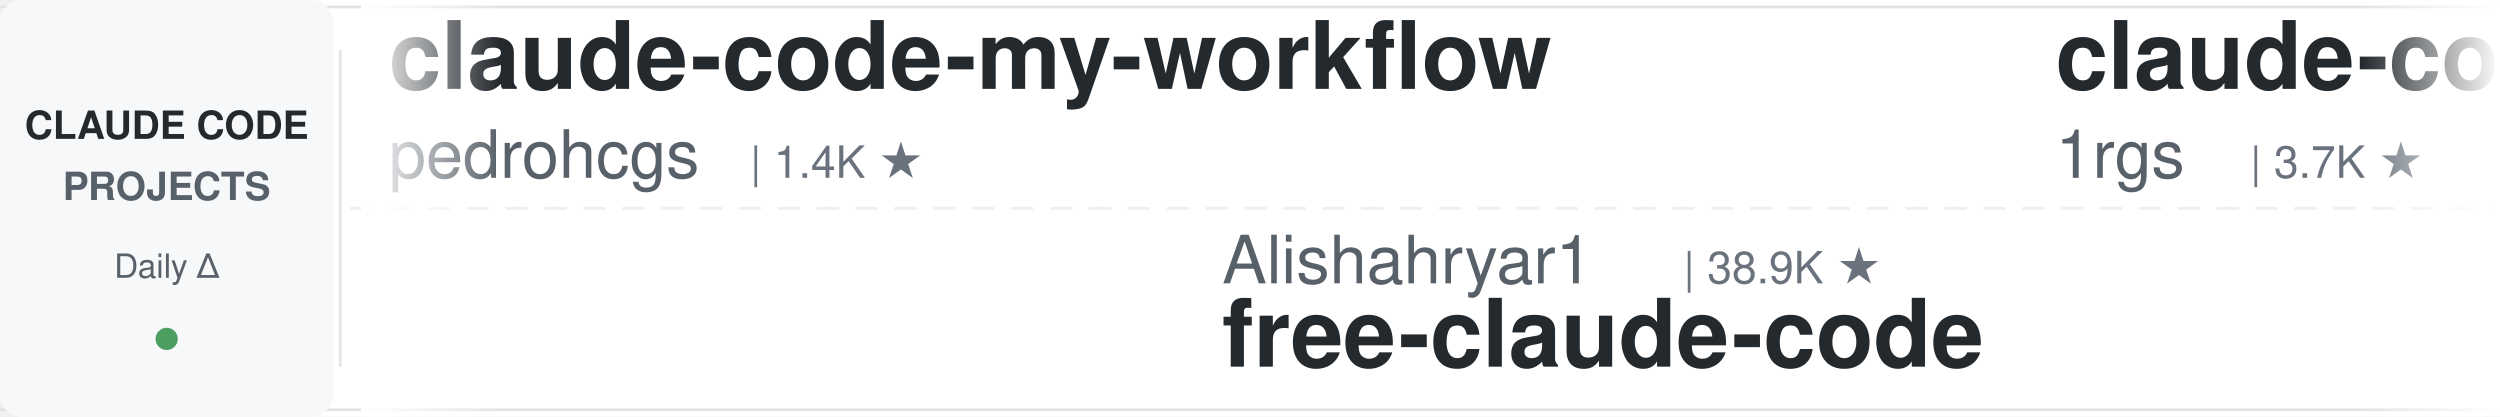
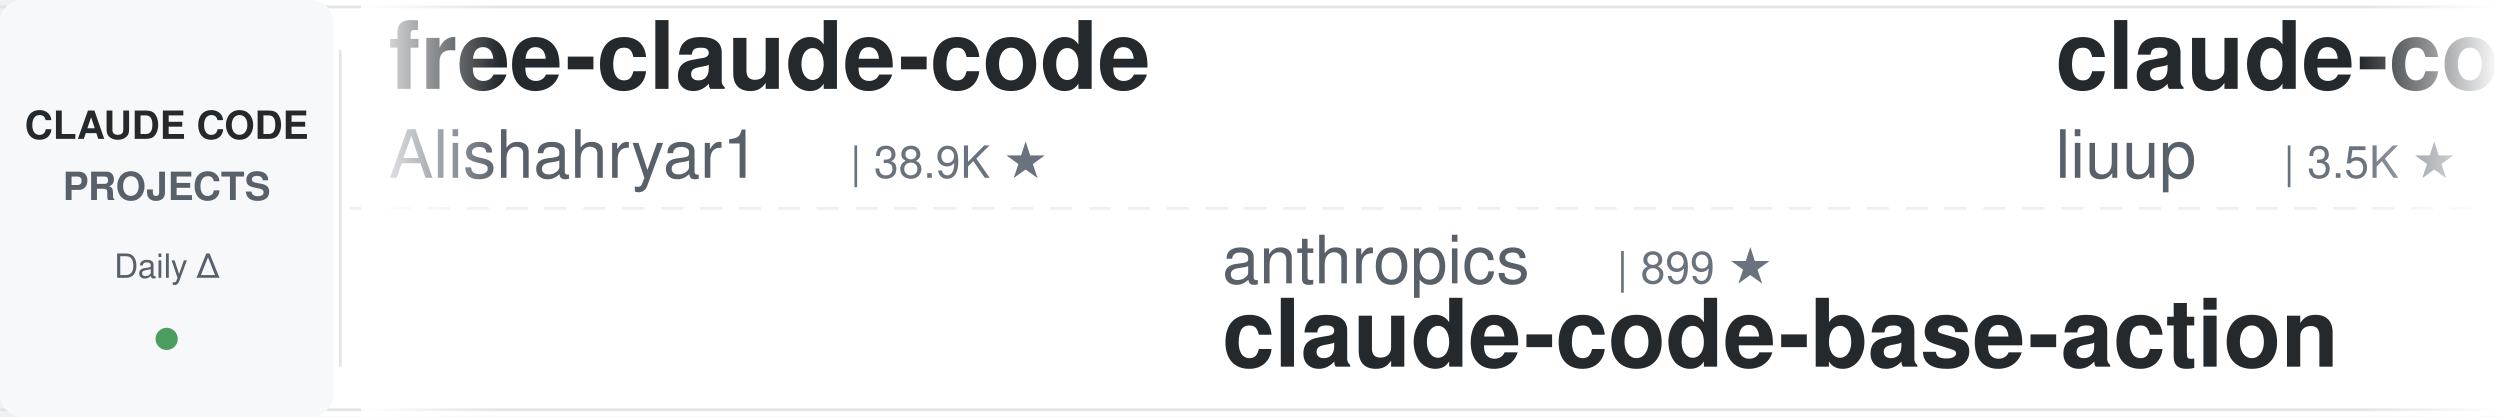
<svg xmlns="http://www.w3.org/2000/svg" width="900" height="150">
  <defs>
    <linearGradient id="leftFade" x1="0%" y1="0%" x2="100%" y2="0%">
      <stop offset="0%" style="stop-color:#ffffff;stop-opacity:1" />
      <stop offset="100%" style="stop-color:#ffffff;stop-opacity:0" />
    </linearGradient>
    <linearGradient id="rightFade" x1="0%" y1="0%" x2="100%" y2="0%">
      <stop offset="0%" style="stop-color:#ffffff;stop-opacity:0" />
      <stop offset="100%" style="stop-color:#ffffff;stop-opacity:1" />
    </linearGradient>
  </defs>
  <rect width="900" height="150" fill="#ffffff" rx="8" />
  <rect x="0" y="2" width="900" height="1" fill="#e1e4e8" />
  <rect x="0" y="147" width="900" height="1" fill="#e1e4e8" />
  <line x1="0" y1="75" x2="900" y2="75" stroke="#e1e4e8" stroke-width="1" stroke-dasharray="8 6" opacity="0.6" />
  <rect x="0" y="0" width="120" height="150" fill="#f6f8fa" rx="8" />
  <text x="60" y="50" font-family="-apple-system, BlinkMacSystemFont, 'Segoe UI', Helvetica, Arial, sans-serif" font-size="14" font-weight="600" fill="#24292e" text-anchor="middle">CLAUDE CODE</text>
  <text x="60" y="72" font-family="-apple-system, BlinkMacSystemFont, 'Segoe UI', Helvetica, Arial, sans-serif" font-size="14" font-weight="600" fill="#586069" text-anchor="middle">PROJECTS</text>
  <text x="60" y="100" font-family="-apple-system, BlinkMacSystemFont, 'Segoe UI', Helvetica, Arial, sans-serif" font-size="12" font-weight="500" fill="#586069" text-anchor="middle">Daily Δ</text>
  <circle cx="60" cy="122" r="4" fill="#22863a" opacity="0.8" />
  <rect x="122" y="18" width="1" height="114" fill="#e1e4e8" />
  <clipPath id="tickerClip">
    <rect x="130" y="0" width="770" height="150" />
  </clipPath>
  <g clip-path="url(#tickerClip)">
    <g id="tickerItems">
      <animateTransform attributeName="transform" attributeType="XML" type="translate" from="0 0" to="-3000 0" dur="54s" repeatCount="indefinite" />
      <g transform="translate(0, 0)">
-         <text x="140" y="32" font-family="-apple-system, BlinkMacSystemFont, 'Segoe UI', Helvetica, Arial, sans-serif" font-size="34" font-weight="600" fill="#24292e">claude-code-my-workflow</text>
-         <text x="140" y="64" font-family="-apple-system, BlinkMacSystemFont, 'Segoe UI', Helvetica, Arial, sans-serif" font-size="24" font-weight="400" fill="#586069">pedrohcgs</text>
-         <text x="270" y="64" font-family="-apple-system, BlinkMacSystemFont, 'Segoe UI', Helvetica, Arial, sans-serif" font-size="16" font-weight="500" fill="#6a737d">| 1.4K ★</text>
+         <text x="140" y="32" font-family="-apple-system, BlinkMacSystemFont, 'Segoe UI', Helvetica, Arial, sans-serif" font-size="34" font-weight="600" fill="#24292e">free-claude-code</text>
+         <text x="140" y="64" font-family="-apple-system, BlinkMacSystemFont, 'Segoe UI', Helvetica, Arial, sans-serif" font-size="24" font-weight="400" fill="#586069">Alishahryar1</text>
+         <text x="306" y="64" font-family="-apple-system, BlinkMacSystemFont, 'Segoe UI', Helvetica, Arial, sans-serif" font-size="16" font-weight="500" fill="#6a737d">| 38.9K ★</text>
      </g>
      <g transform="translate(300, 0)">
-         <text x="140" y="102" font-family="-apple-system, BlinkMacSystemFont, 'Segoe UI', Helvetica, Arial, sans-serif" font-size="24" font-weight="400" fill="#586069">Alishahryar1</text>
-         <text x="306" y="102" font-family="-apple-system, BlinkMacSystemFont, 'Segoe UI', Helvetica, Arial, sans-serif" font-size="16" font-weight="500" fill="#6a737d">| 38.9K ★</text>
-         <text x="140" y="132" font-family="-apple-system, BlinkMacSystemFont, 'Segoe UI', Helvetica, Arial, sans-serif" font-size="34" font-weight="600" fill="#24292e">free-claude-code</text>
+         <text x="140" y="102" font-family="-apple-system, BlinkMacSystemFont, 'Segoe UI', Helvetica, Arial, sans-serif" font-size="24" font-weight="400" fill="#586069">anthropics</text>
+         <text x="282" y="102" font-family="-apple-system, BlinkMacSystemFont, 'Segoe UI', Helvetica, Arial, sans-serif" font-size="16" font-weight="500" fill="#6a737d">| 899 ★</text>
+         <text x="140" y="132" font-family="-apple-system, BlinkMacSystemFont, 'Segoe UI', Helvetica, Arial, sans-serif" font-size="34" font-weight="600" fill="#24292e">claude-code-base-action</text>
      </g>
      <g transform="translate(600, 0)">
-         <text x="140" y="32" font-family="-apple-system, BlinkMacSystemFont, 'Segoe UI', Helvetica, Arial, sans-serif" font-size="34" font-weight="600" fill="#24292e">claude-code-proxy</text>
-         <text x="140" y="64" font-family="-apple-system, BlinkMacSystemFont, 'Segoe UI', Helvetica, Arial, sans-serif" font-size="24" font-weight="400" fill="#586069">1rgs</text>
-         <text x="210" y="64" font-family="-apple-system, BlinkMacSystemFont, 'Segoe UI', Helvetica, Arial, sans-serif" font-size="16" font-weight="500" fill="#6a737d">| 3.7K ★</text>
+         <text x="140" y="32" font-family="-apple-system, BlinkMacSystemFont, 'Segoe UI', Helvetica, Arial, sans-serif" font-size="34" font-weight="600" fill="#24292e">claude-code-analysis</text>
+         <text x="140" y="64" font-family="-apple-system, BlinkMacSystemFont, 'Segoe UI', Helvetica, Arial, sans-serif" font-size="24" font-weight="400" fill="#586069">liuup</text>
+         <text x="222" y="64" font-family="-apple-system, BlinkMacSystemFont, 'Segoe UI', Helvetica, Arial, sans-serif" font-size="16" font-weight="500" fill="#6a737d">| 3.5K ★</text>
      </g>
      <g transform="translate(900, 0)">
-         <text x="140" y="102" font-family="-apple-system, BlinkMacSystemFont, 'Segoe UI', Helvetica, Arial, sans-serif" font-size="24" font-weight="400" fill="#586069">digitalsamba</text>
-         <text x="306" y="102" font-family="-apple-system, BlinkMacSystemFont, 'Segoe UI', Helvetica, Arial, sans-serif" font-size="16" font-weight="500" fill="#6a737d">| 1.7K ★</text>
-         <text x="140" y="132" font-family="-apple-system, BlinkMacSystemFont, 'Segoe UI', Helvetica, Arial, sans-serif" font-size="34" font-weight="600" fill="#24292e">claude-code-video-toolki...</text>
+         <text x="140" y="102" font-family="-apple-system, BlinkMacSystemFont, 'Segoe UI', Helvetica, Arial, sans-serif" font-size="24" font-weight="400" fill="#586069">router-for-me</text>
+         <text x="318" y="102" font-family="-apple-system, BlinkMacSystemFont, 'Segoe UI', Helvetica, Arial, sans-serif" font-size="16" font-weight="500" fill="#6a737d">| 39.4K ★</text>
+         <text x="140" y="132" font-family="-apple-system, BlinkMacSystemFont, 'Segoe UI', Helvetica, Arial, sans-serif" font-size="34" font-weight="600" fill="#24292e">CLIProxyAPI</text>
      </g>
      <g transform="translate(1200, 0)">
+         <text x="140" y="32" font-family="-apple-system, BlinkMacSystemFont, 'Segoe UI', Helvetica, Arial, sans-serif" font-size="34" font-weight="600" fill="#24292e">edmunds-claude-code</text>
+         <text x="140" y="64" font-family="-apple-system, BlinkMacSystemFont, 'Segoe UI', Helvetica, Arial, sans-serif" font-size="24" font-weight="400" fill="#586069">edmund-io</text>
+         <text x="270" y="64" font-family="-apple-system, BlinkMacSystemFont, 'Segoe UI', Helvetica, Arial, sans-serif" font-size="16" font-weight="500" fill="#6a737d">| 1.5K ★</text>
+       </g>
+       <g transform="translate(1500, 0)">
+         <text x="140" y="102" font-family="-apple-system, BlinkMacSystemFont, 'Segoe UI', Helvetica, Arial, sans-serif" font-size="24" font-weight="400" fill="#586069">1rgs</text>
+         <text x="210" y="102" font-family="-apple-system, BlinkMacSystemFont, 'Segoe UI', Helvetica, Arial, sans-serif" font-size="16" font-weight="500" fill="#6a737d">| 3.7K ★</text>
+         <text x="140" y="132" font-family="-apple-system, BlinkMacSystemFont, 'Segoe UI', Helvetica, Arial, sans-serif" font-size="34" font-weight="600" fill="#24292e">claude-code-proxy</text>
+       </g>
+       <g transform="translate(1800, 0)">
        <text x="140" y="32" font-family="-apple-system, BlinkMacSystemFont, 'Segoe UI', Helvetica, Arial, sans-serif" font-size="34" font-weight="600" fill="#24292e">claude_code_src</text>
        <text x="140" y="64" font-family="-apple-system, BlinkMacSystemFont, 'Segoe UI', Helvetica, Arial, sans-serif" font-size="24" font-weight="400" fill="#586069">ponponon</text>
        <text x="258" y="64" font-family="-apple-system, BlinkMacSystemFont, 'Segoe UI', Helvetica, Arial, sans-serif" font-size="16" font-weight="500" fill="#6a737d">| 2.3K ★</text>
      </g>
-       <g transform="translate(1500, 0)">
-         <text x="140" y="102" font-family="-apple-system, BlinkMacSystemFont, 'Segoe UI', Helvetica, Arial, sans-serif" font-size="24" font-weight="400" fill="#586069">lorryjovens-hub</text>
-         <text x="342" y="102" font-family="-apple-system, BlinkMacSystemFont, 'Segoe UI', Helvetica, Arial, sans-serif" font-size="16" font-weight="500" fill="#6a737d">| 1.7K ★</text>
-         <text x="140" y="132" font-family="-apple-system, BlinkMacSystemFont, 'Segoe UI', Helvetica, Arial, sans-serif" font-size="34" font-weight="600" fill="#24292e">claude-code-rust</text>
+       <g transform="translate(2100, 0)">
+         <text x="140" y="102" font-family="-apple-system, BlinkMacSystemFont, 'Segoe UI', Helvetica, Arial, sans-serif" font-size="24" font-weight="400" fill="#586069">Windy3f3f3f3f</text>
+         <text x="318" y="102" font-family="-apple-system, BlinkMacSystemFont, 'Segoe UI', Helvetica, Arial, sans-serif" font-size="16" font-weight="500" fill="#6a737d">| 2.2K ★</text>
+         <text x="140" y="132" font-family="-apple-system, BlinkMacSystemFont, 'Segoe UI', Helvetica, Arial, sans-serif" font-size="34" font-weight="600" fill="#24292e">claude-code-from-scratch</text>
      </g>
-       <g transform="translate(1800, 0)">
+       <g transform="translate(2400, 0)">
+         <text x="140" y="32" font-family="-apple-system, BlinkMacSystemFont, 'Segoe UI', Helvetica, Arial, sans-serif" font-size="34" font-weight="600" fill="#24292e">claude-code-security-rev...</text>
+         <text x="140" y="64" font-family="-apple-system, BlinkMacSystemFont, 'Segoe UI', Helvetica, Arial, sans-serif" font-size="24" font-weight="400" fill="#586069">anthropics</text>
+         <text x="282" y="64" font-family="-apple-system, BlinkMacSystemFont, 'Segoe UI', Helvetica, Arial, sans-serif" font-size="16" font-weight="500" fill="#6a737d">| 5.5K ★</text>
+       </g>
+       <g transform="translate(2700, 0)">
+         <text x="140" y="102" font-family="-apple-system, BlinkMacSystemFont, 'Segoe UI', Helvetica, Arial, sans-serif" font-size="24" font-weight="400" fill="#586069">AICoderTudou</text>
+         <text x="306" y="102" font-family="-apple-system, BlinkMacSystemFont, 'Segoe UI', Helvetica, Arial, sans-serif" font-size="16" font-weight="500" fill="#6a737d">| 497 ★</text>
+         <text x="140" y="132" font-family="-apple-system, BlinkMacSystemFont, 'Segoe UI', Helvetica, Arial, sans-serif" font-size="34" font-weight="600" fill="#24292e">claude-code-tudou</text>
+       </g>
+       <g transform="translate(3000, 0)">
+         <text x="140" y="32" font-family="-apple-system, BlinkMacSystemFont, 'Segoe UI', Helvetica, Arial, sans-serif" font-size="34" font-weight="600" fill="#24292e">free-claude-code</text>
+         <text x="140" y="64" font-family="-apple-system, BlinkMacSystemFont, 'Segoe UI', Helvetica, Arial, sans-serif" font-size="24" font-weight="400" fill="#586069">Alishahryar1</text>
+         <text x="306" y="64" font-family="-apple-system, BlinkMacSystemFont, 'Segoe UI', Helvetica, Arial, sans-serif" font-size="16" font-weight="500" fill="#6a737d">| 38.9K ★</text>
+       </g>
+       <g transform="translate(3300, 0)">
+         <text x="140" y="102" font-family="-apple-system, BlinkMacSystemFont, 'Segoe UI', Helvetica, Arial, sans-serif" font-size="24" font-weight="400" fill="#586069">anthropics</text>
+         <text x="282" y="102" font-family="-apple-system, BlinkMacSystemFont, 'Segoe UI', Helvetica, Arial, sans-serif" font-size="16" font-weight="500" fill="#6a737d">| 899 ★</text>
+         <text x="140" y="132" font-family="-apple-system, BlinkMacSystemFont, 'Segoe UI', Helvetica, Arial, sans-serif" font-size="34" font-weight="600" fill="#24292e">claude-code-base-action</text>
+       </g>
+       <g transform="translate(3600, 0)">
        <text x="140" y="32" font-family="-apple-system, BlinkMacSystemFont, 'Segoe UI', Helvetica, Arial, sans-serif" font-size="34" font-weight="600" fill="#24292e">claude-code-analysis</text>
        <text x="140" y="64" font-family="-apple-system, BlinkMacSystemFont, 'Segoe UI', Helvetica, Arial, sans-serif" font-size="24" font-weight="400" fill="#586069">liuup</text>
        <text x="222" y="64" font-family="-apple-system, BlinkMacSystemFont, 'Segoe UI', Helvetica, Arial, sans-serif" font-size="16" font-weight="500" fill="#6a737d">| 3.5K ★</text>
      </g>
-       <g transform="translate(2100, 0)">
-         <text x="140" y="102" font-family="-apple-system, BlinkMacSystemFont, 'Segoe UI', Helvetica, Arial, sans-serif" font-size="24" font-weight="400" fill="#586069">FlorianBruniaux</text>
-         <text x="342" y="102" font-family="-apple-system, BlinkMacSystemFont, 'Segoe UI', Helvetica, Arial, sans-serif" font-size="16" font-weight="500" fill="#6a737d">| 5.4K ★</text>
-         <text x="140" y="132" font-family="-apple-system, BlinkMacSystemFont, 'Segoe UI', Helvetica, Arial, sans-serif" font-size="34" font-weight="600" fill="#24292e">claude-code-ultimate-gui...</text>
-       </g>
-       <g transform="translate(2400, 0)">
-         <text x="140" y="32" font-family="-apple-system, BlinkMacSystemFont, 'Segoe UI', Helvetica, Arial, sans-serif" font-size="34" font-weight="600" fill="#24292e">Claude-Code-Usage-Monito...</text>
-         <text x="140" y="64" font-family="-apple-system, BlinkMacSystemFont, 'Segoe UI', Helvetica, Arial, sans-serif" font-size="24" font-weight="400" fill="#586069">Maciek-roboblog</text>
-         <text x="342" y="64" font-family="-apple-system, BlinkMacSystemFont, 'Segoe UI', Helvetica, Arial, sans-serif" font-size="16" font-weight="500" fill="#6a737d">| 8.4K ★</text>
-       </g>
-       <g transform="translate(2700, 0)">
-         <text x="140" y="102" font-family="-apple-system, BlinkMacSystemFont, 'Segoe UI', Helvetica, Arial, sans-serif" font-size="24" font-weight="400" fill="#586069">SeemSeam</text>
-         <text x="258" y="102" font-family="-apple-system, BlinkMacSystemFont, 'Segoe UI', Helvetica, Arial, sans-serif" font-size="16" font-weight="500" fill="#6a737d">| 3.2K ★</text>
-         <text x="140" y="132" font-family="-apple-system, BlinkMacSystemFont, 'Segoe UI', Helvetica, Arial, sans-serif" font-size="34" font-weight="600" fill="#24292e">claude_codex_bridge</text>
-       </g>
-       <g transform="translate(3000, 0)">
-         <text x="140" y="32" font-family="-apple-system, BlinkMacSystemFont, 'Segoe UI', Helvetica, Arial, sans-serif" font-size="34" font-weight="600" fill="#24292e">claude-code-my-workflow</text>
-         <text x="140" y="64" font-family="-apple-system, BlinkMacSystemFont, 'Segoe UI', Helvetica, Arial, sans-serif" font-size="24" font-weight="400" fill="#586069">pedrohcgs</text>
-         <text x="270" y="64" font-family="-apple-system, BlinkMacSystemFont, 'Segoe UI', Helvetica, Arial, sans-serif" font-size="16" font-weight="500" fill="#6a737d">| 1.4K ★</text>
-       </g>
-       <g transform="translate(3300, 0)">
-         <text x="140" y="102" font-family="-apple-system, BlinkMacSystemFont, 'Segoe UI', Helvetica, Arial, sans-serif" font-size="24" font-weight="400" fill="#586069">Alishahryar1</text>
-         <text x="306" y="102" font-family="-apple-system, BlinkMacSystemFont, 'Segoe UI', Helvetica, Arial, sans-serif" font-size="16" font-weight="500" fill="#6a737d">| 38.9K ★</text>
-         <text x="140" y="132" font-family="-apple-system, BlinkMacSystemFont, 'Segoe UI', Helvetica, Arial, sans-serif" font-size="34" font-weight="600" fill="#24292e">free-claude-code</text>
-       </g>
-       <g transform="translate(3600, 0)">
-         <text x="140" y="32" font-family="-apple-system, BlinkMacSystemFont, 'Segoe UI', Helvetica, Arial, sans-serif" font-size="34" font-weight="600" fill="#24292e">claude-code-proxy</text>
-         <text x="140" y="64" font-family="-apple-system, BlinkMacSystemFont, 'Segoe UI', Helvetica, Arial, sans-serif" font-size="24" font-weight="400" fill="#586069">1rgs</text>
-         <text x="210" y="64" font-family="-apple-system, BlinkMacSystemFont, 'Segoe UI', Helvetica, Arial, sans-serif" font-size="16" font-weight="500" fill="#6a737d">| 3.7K ★</text>
-       </g>
      <g transform="translate(3900, 0)">
-         <text x="140" y="102" font-family="-apple-system, BlinkMacSystemFont, 'Segoe UI', Helvetica, Arial, sans-serif" font-size="24" font-weight="400" fill="#586069">digitalsamba</text>
-         <text x="306" y="102" font-family="-apple-system, BlinkMacSystemFont, 'Segoe UI', Helvetica, Arial, sans-serif" font-size="16" font-weight="500" fill="#6a737d">| 1.7K ★</text>
-         <text x="140" y="132" font-family="-apple-system, BlinkMacSystemFont, 'Segoe UI', Helvetica, Arial, sans-serif" font-size="34" font-weight="600" fill="#24292e">claude-code-video-toolki...</text>
+         <text x="140" y="102" font-family="-apple-system, BlinkMacSystemFont, 'Segoe UI', Helvetica, Arial, sans-serif" font-size="24" font-weight="400" fill="#586069">router-for-me</text>
+         <text x="318" y="102" font-family="-apple-system, BlinkMacSystemFont, 'Segoe UI', Helvetica, Arial, sans-serif" font-size="16" font-weight="500" fill="#6a737d">| 39.4K ★</text>
+         <text x="140" y="132" font-family="-apple-system, BlinkMacSystemFont, 'Segoe UI', Helvetica, Arial, sans-serif" font-size="34" font-weight="600" fill="#24292e">CLIProxyAPI</text>
      </g>
    </g>
  </g>
  <rect x="130" y="0" width="50" height="150" fill="url(#leftFade)" />
  <rect x="850" y="0" width="50" height="150" fill="url(#rightFade)" />
</svg>
